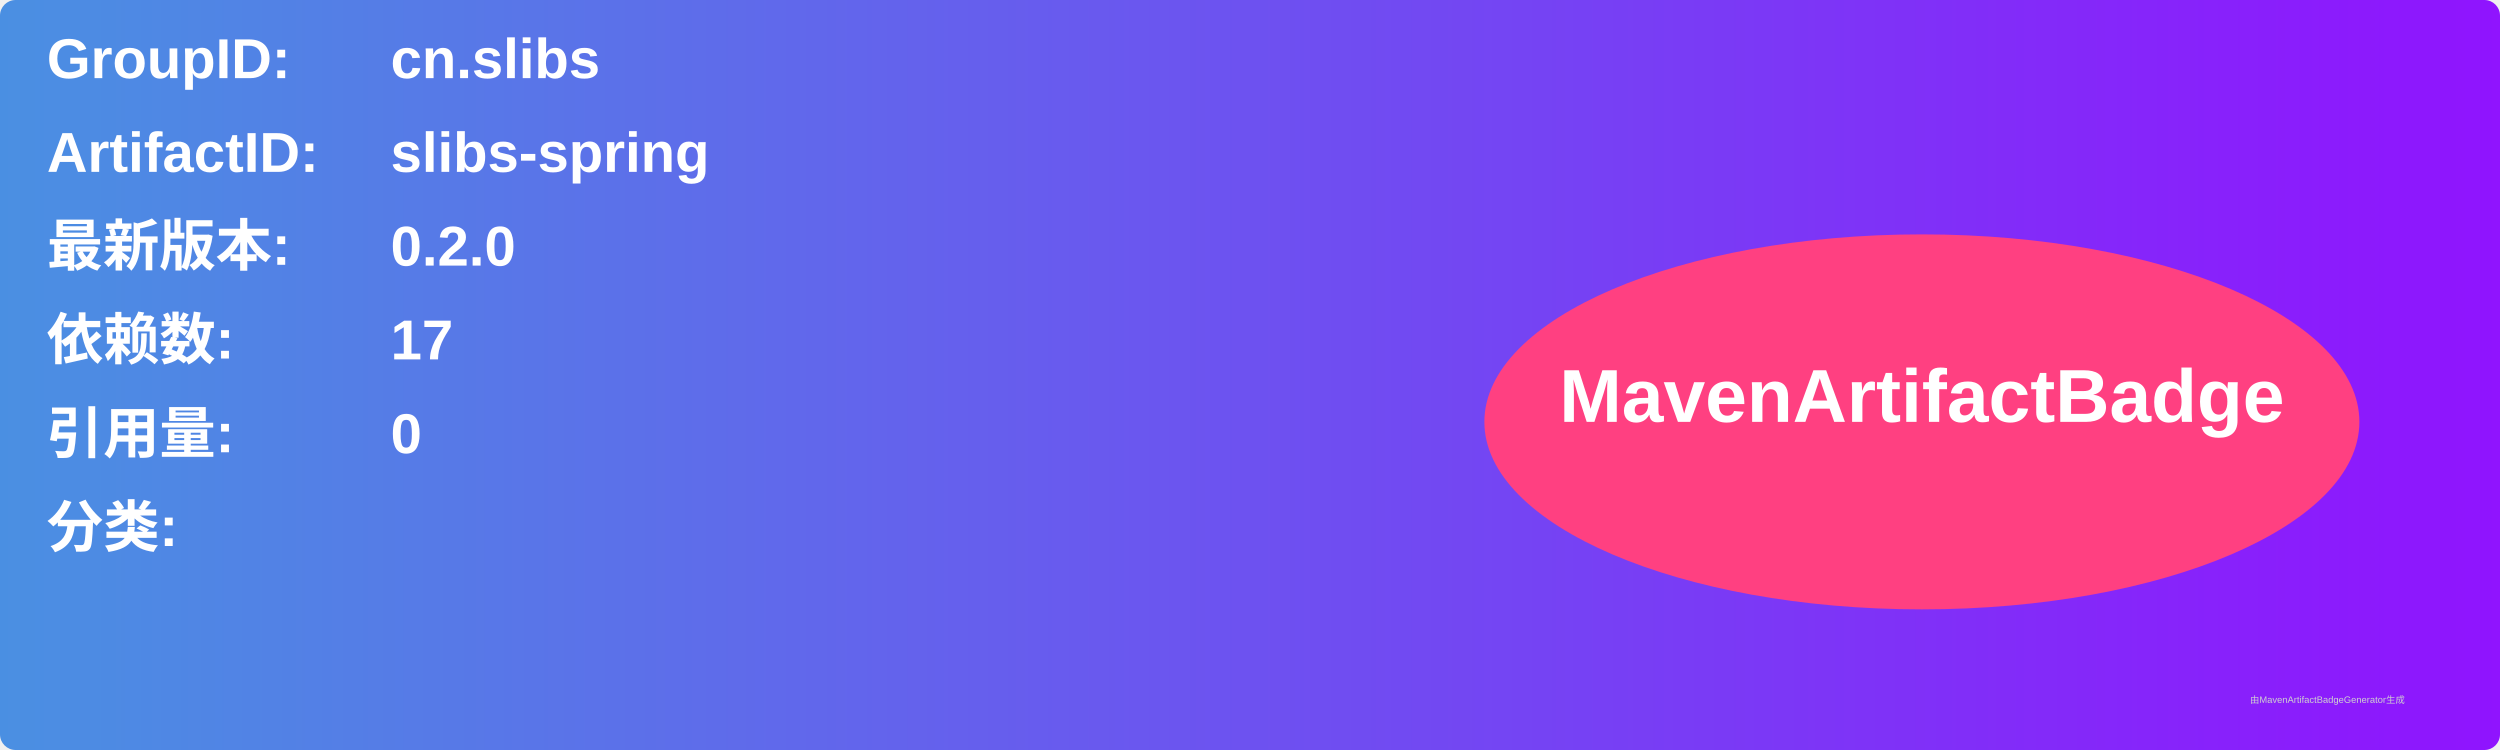
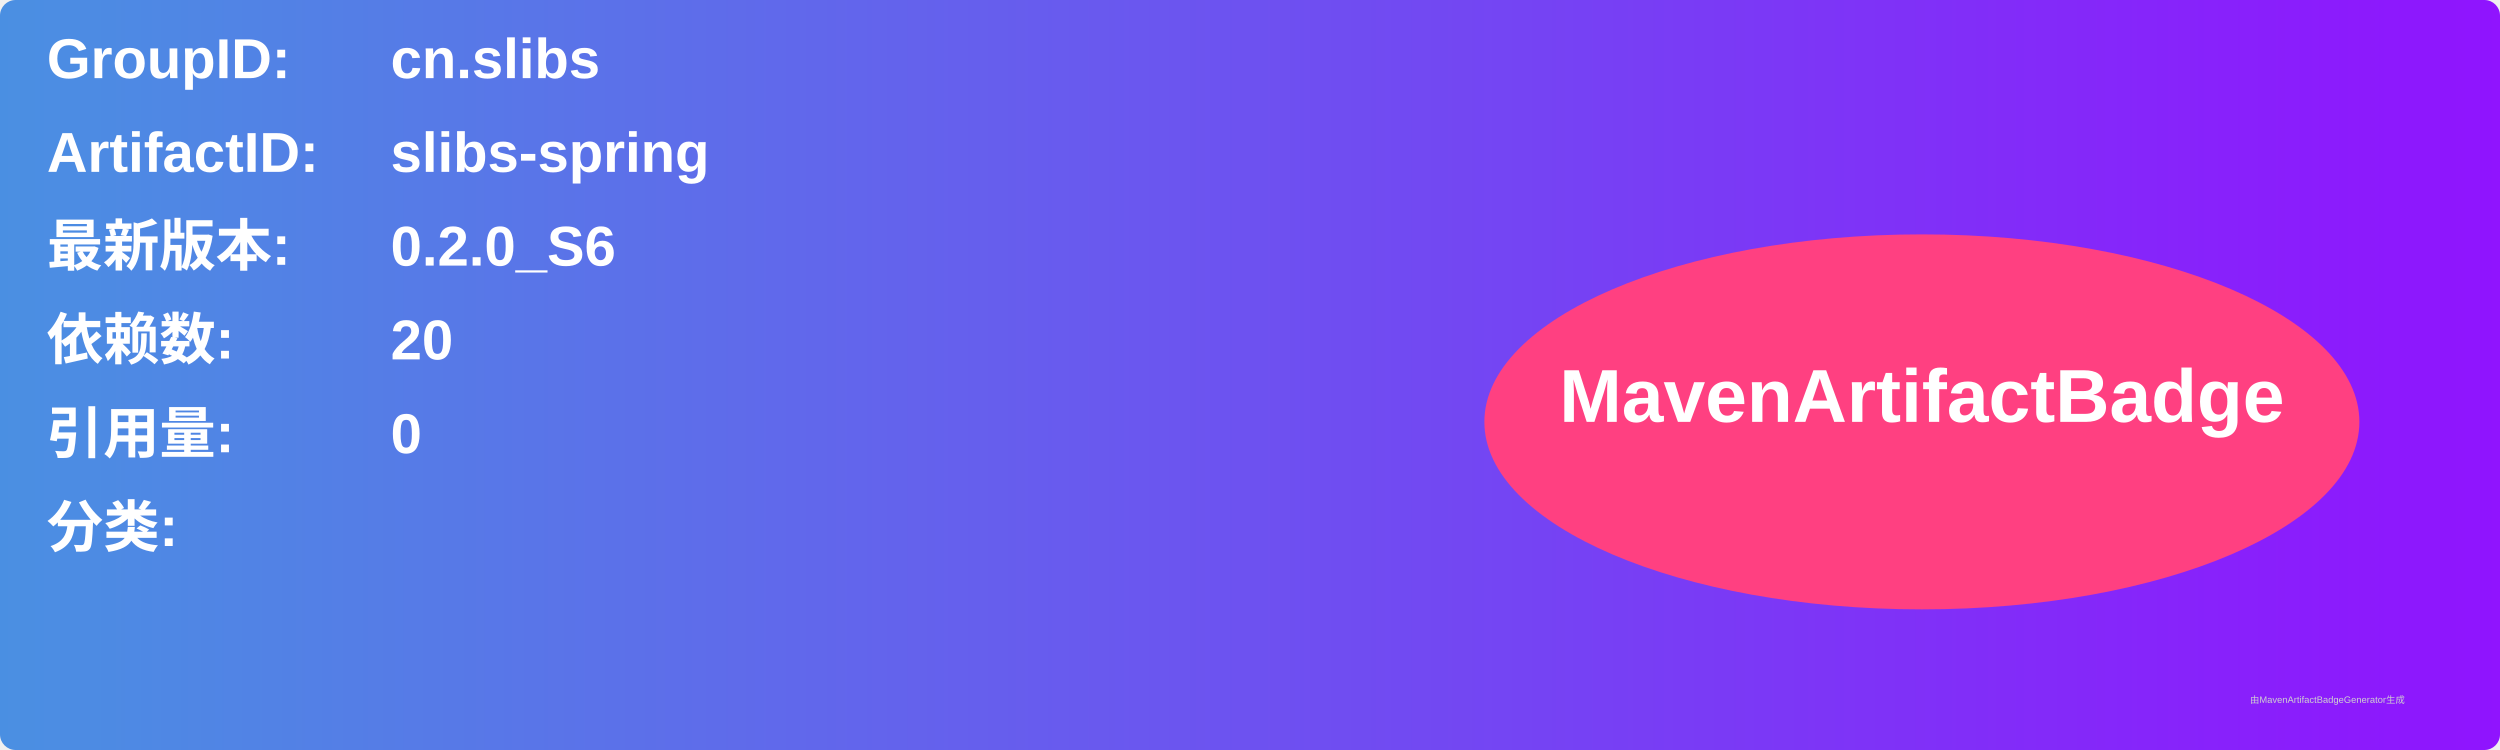
<svg xmlns="http://www.w3.org/2000/svg" width="800" height="240" viewBox="0 0 800 240">
  <linearGradient id="grad" x1="0%" y1="0%" x2="100%" y2="0%">
    <stop offset="0%" stop-color="#4a90e2" />
    <stop offset="100%" stop-color="#9013fe" />
  </linearGradient>
  <rect width="100%" height="100%" rx="5" ry="5" fill="url(#grad)" />
  <g transform="translate(15, 15)">
    <text x="0" y="10" font-family="Arial" font-size="18" fill="white" font-weight="bold" width="260">GroupID:</text>
    <text x="110" y="10" font-family="Arial" font-size="18" fill="white" font-weight="bold" width="460">cn.slibs</text>
    <text x="0" y="40" font-family="Arial" font-size="18" fill="white" font-weight="bold" width="260">ArtifactID:</text>
    <text x="110" y="40" font-family="Arial" font-size="18" fill="white" font-weight="bold" width="460">slibs-spring</text>
    <text x="0" y="70" font-family="Arial" font-size="18" fill="white" font-weight="bold">最新版本:</text>
    <text x="110" y="70" font-family="Arial" font-size="18" fill="white" font-weight="bold">
-       <tspan font-weight="bold">0.2.0</tspan>
+       <tspan font-weight="bold">0.2.0_S6</tspan>
    </text>
    <text x="0" y="100" font-family="Arial" font-size="18" fill="white" font-weight="bold">依赖数: </text>
    <text x="110" y="100" font-family="Arial" font-size="18" fill="white">
-       <tspan font-weight="bold">17</tspan>
+       <tspan font-weight="bold">20</tspan>
    </text>
    <text x="0" y="130" font-family="Arial" font-size="18" fill="white" font-weight="bold">引用量: </text>
    <text x="110" y="130" font-family="Arial" font-size="18" fill="white">
      <tspan font-weight="bold">0</tspan>
    </text>
    <text x="0" y="160" font-family="Arial" font-size="18" fill="white" font-weight="bold">分类:</text>
    <text x="10" y="190" font-family="Arial" font-size="10" fill="white">
      <tspan font-weight="bold" />
    </text>
    <ellipse cx="600" cy="120" rx="140" ry="60" fill="#ff4081" />
    <text x="600" y="120" text-anchor="middle" font-family="Arial" font-size="24" fill="white" font-weight="bold">MavenArtifactBadge</text>
  </g>
  <text x="720" y="225" font-family="Arial" font-size="3" fill="#d0d0d0">由MavenArtifactBadgeGenerator生成</text>
</svg>
